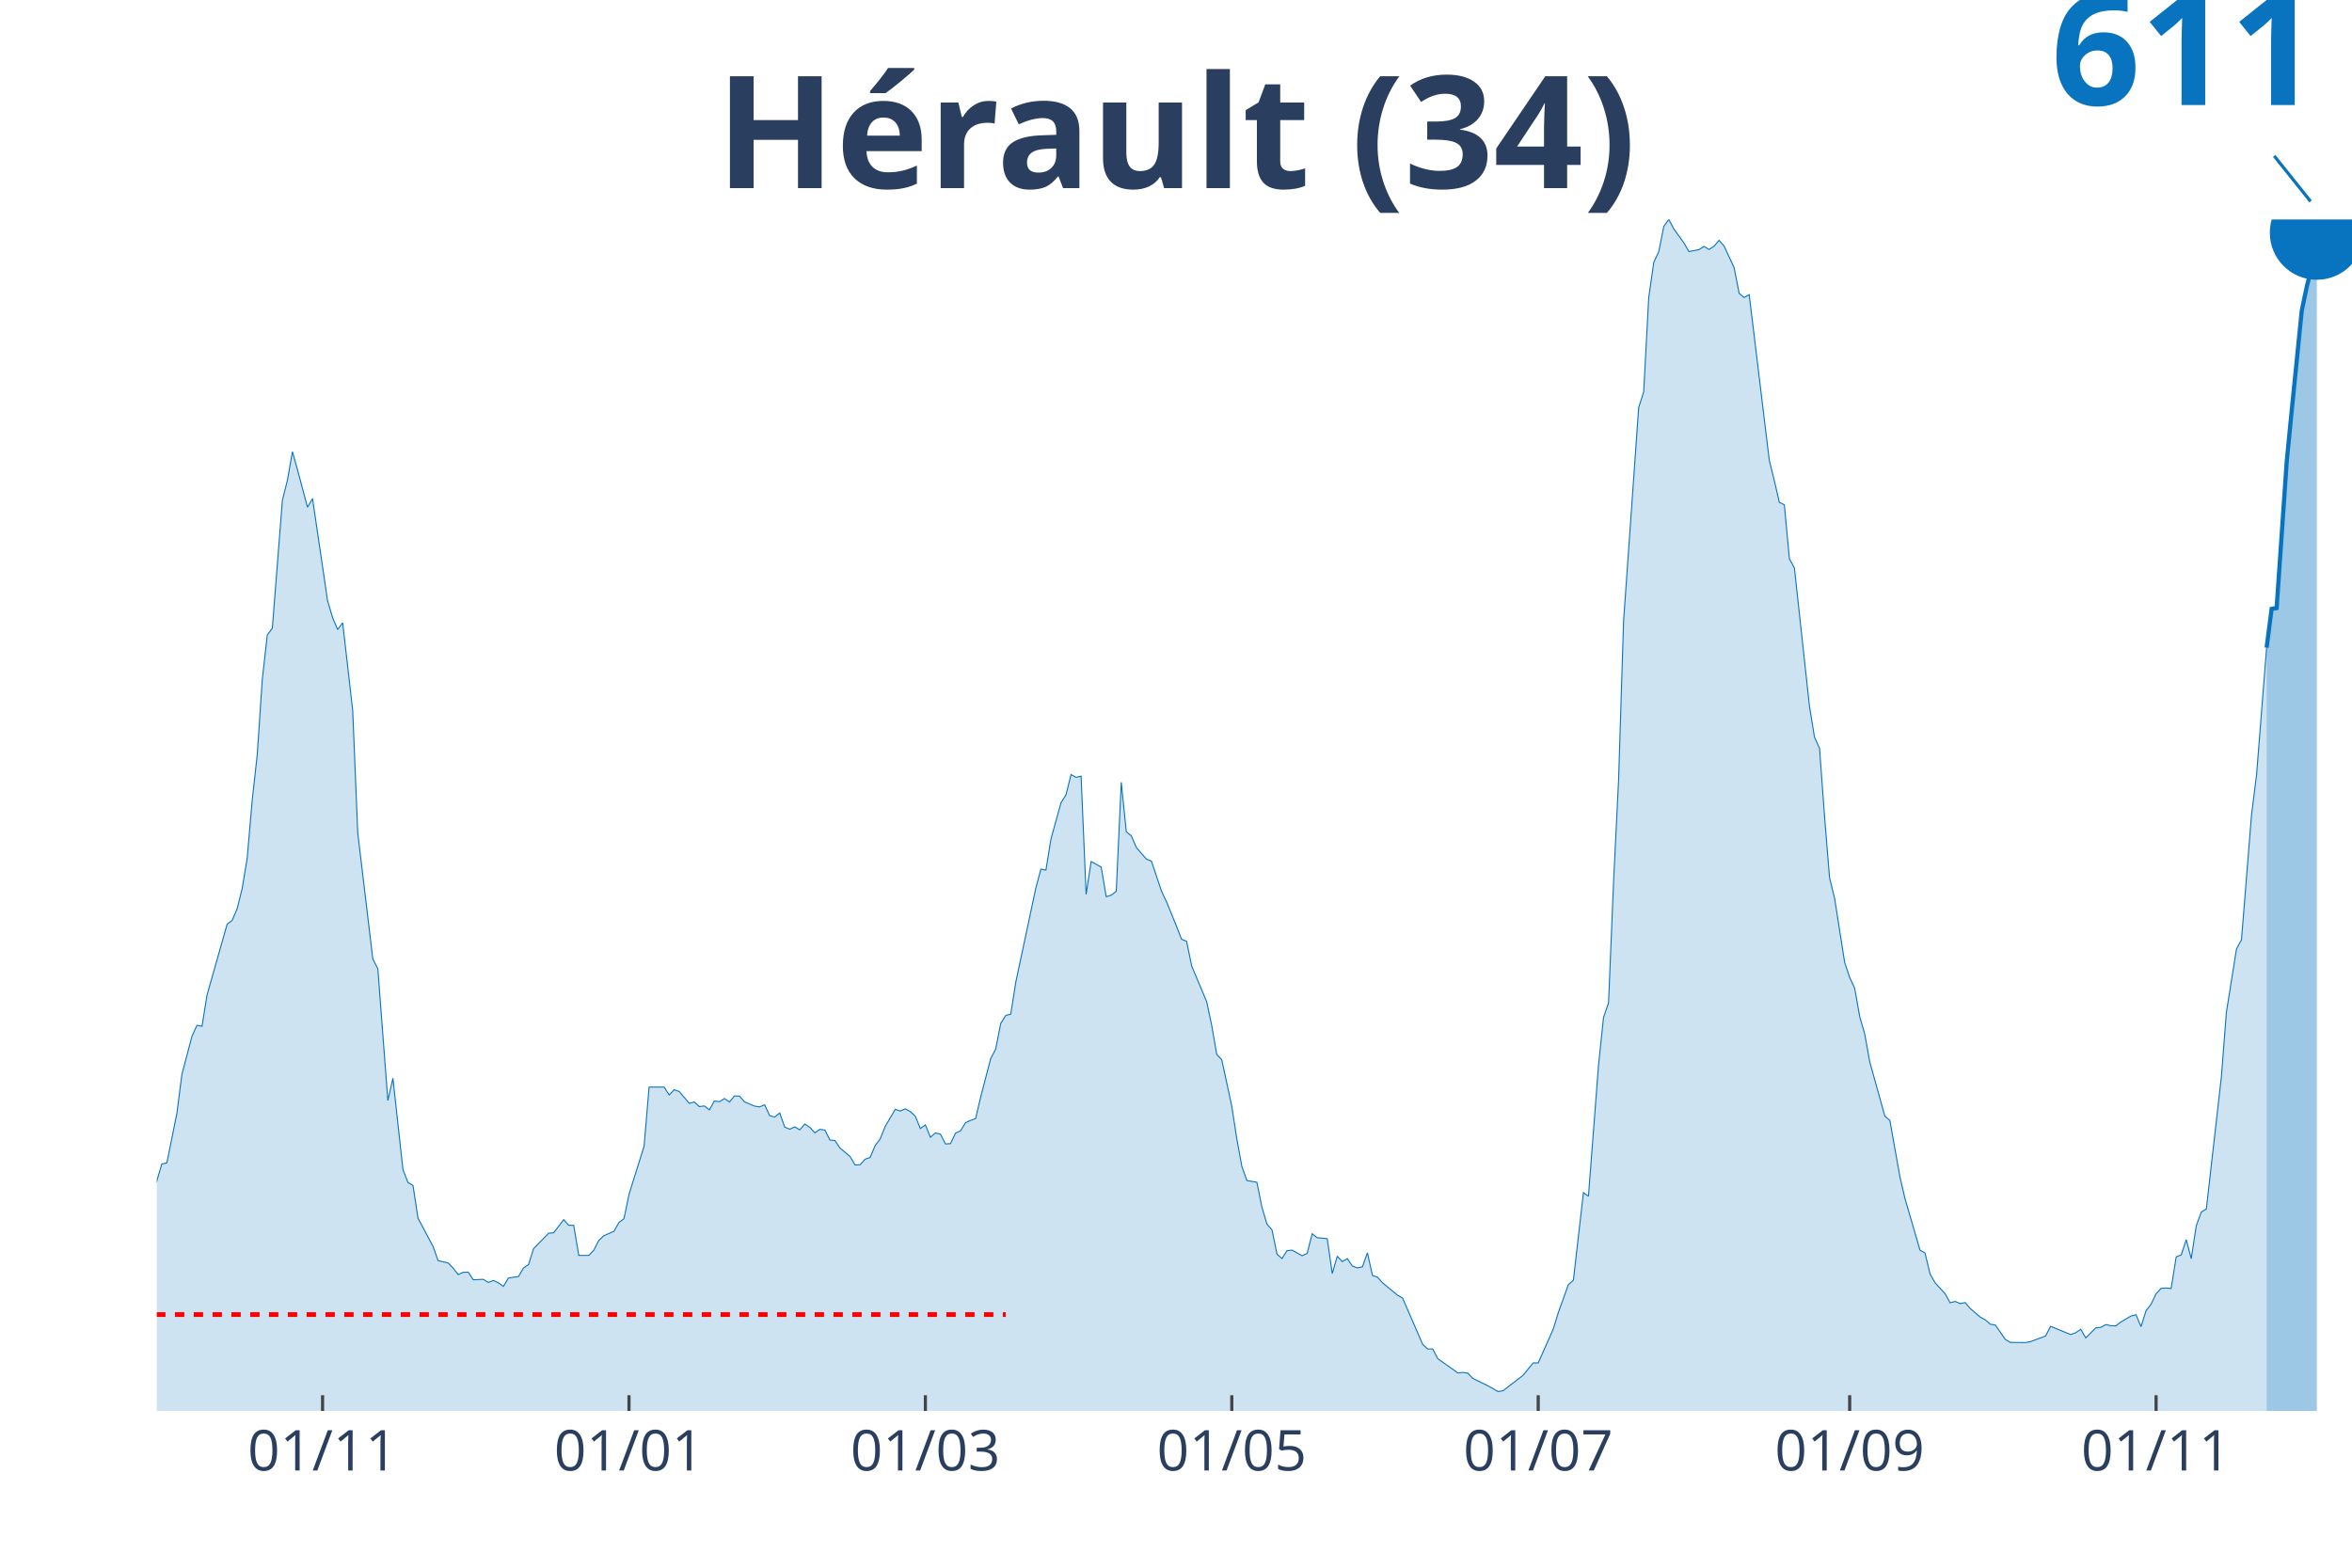
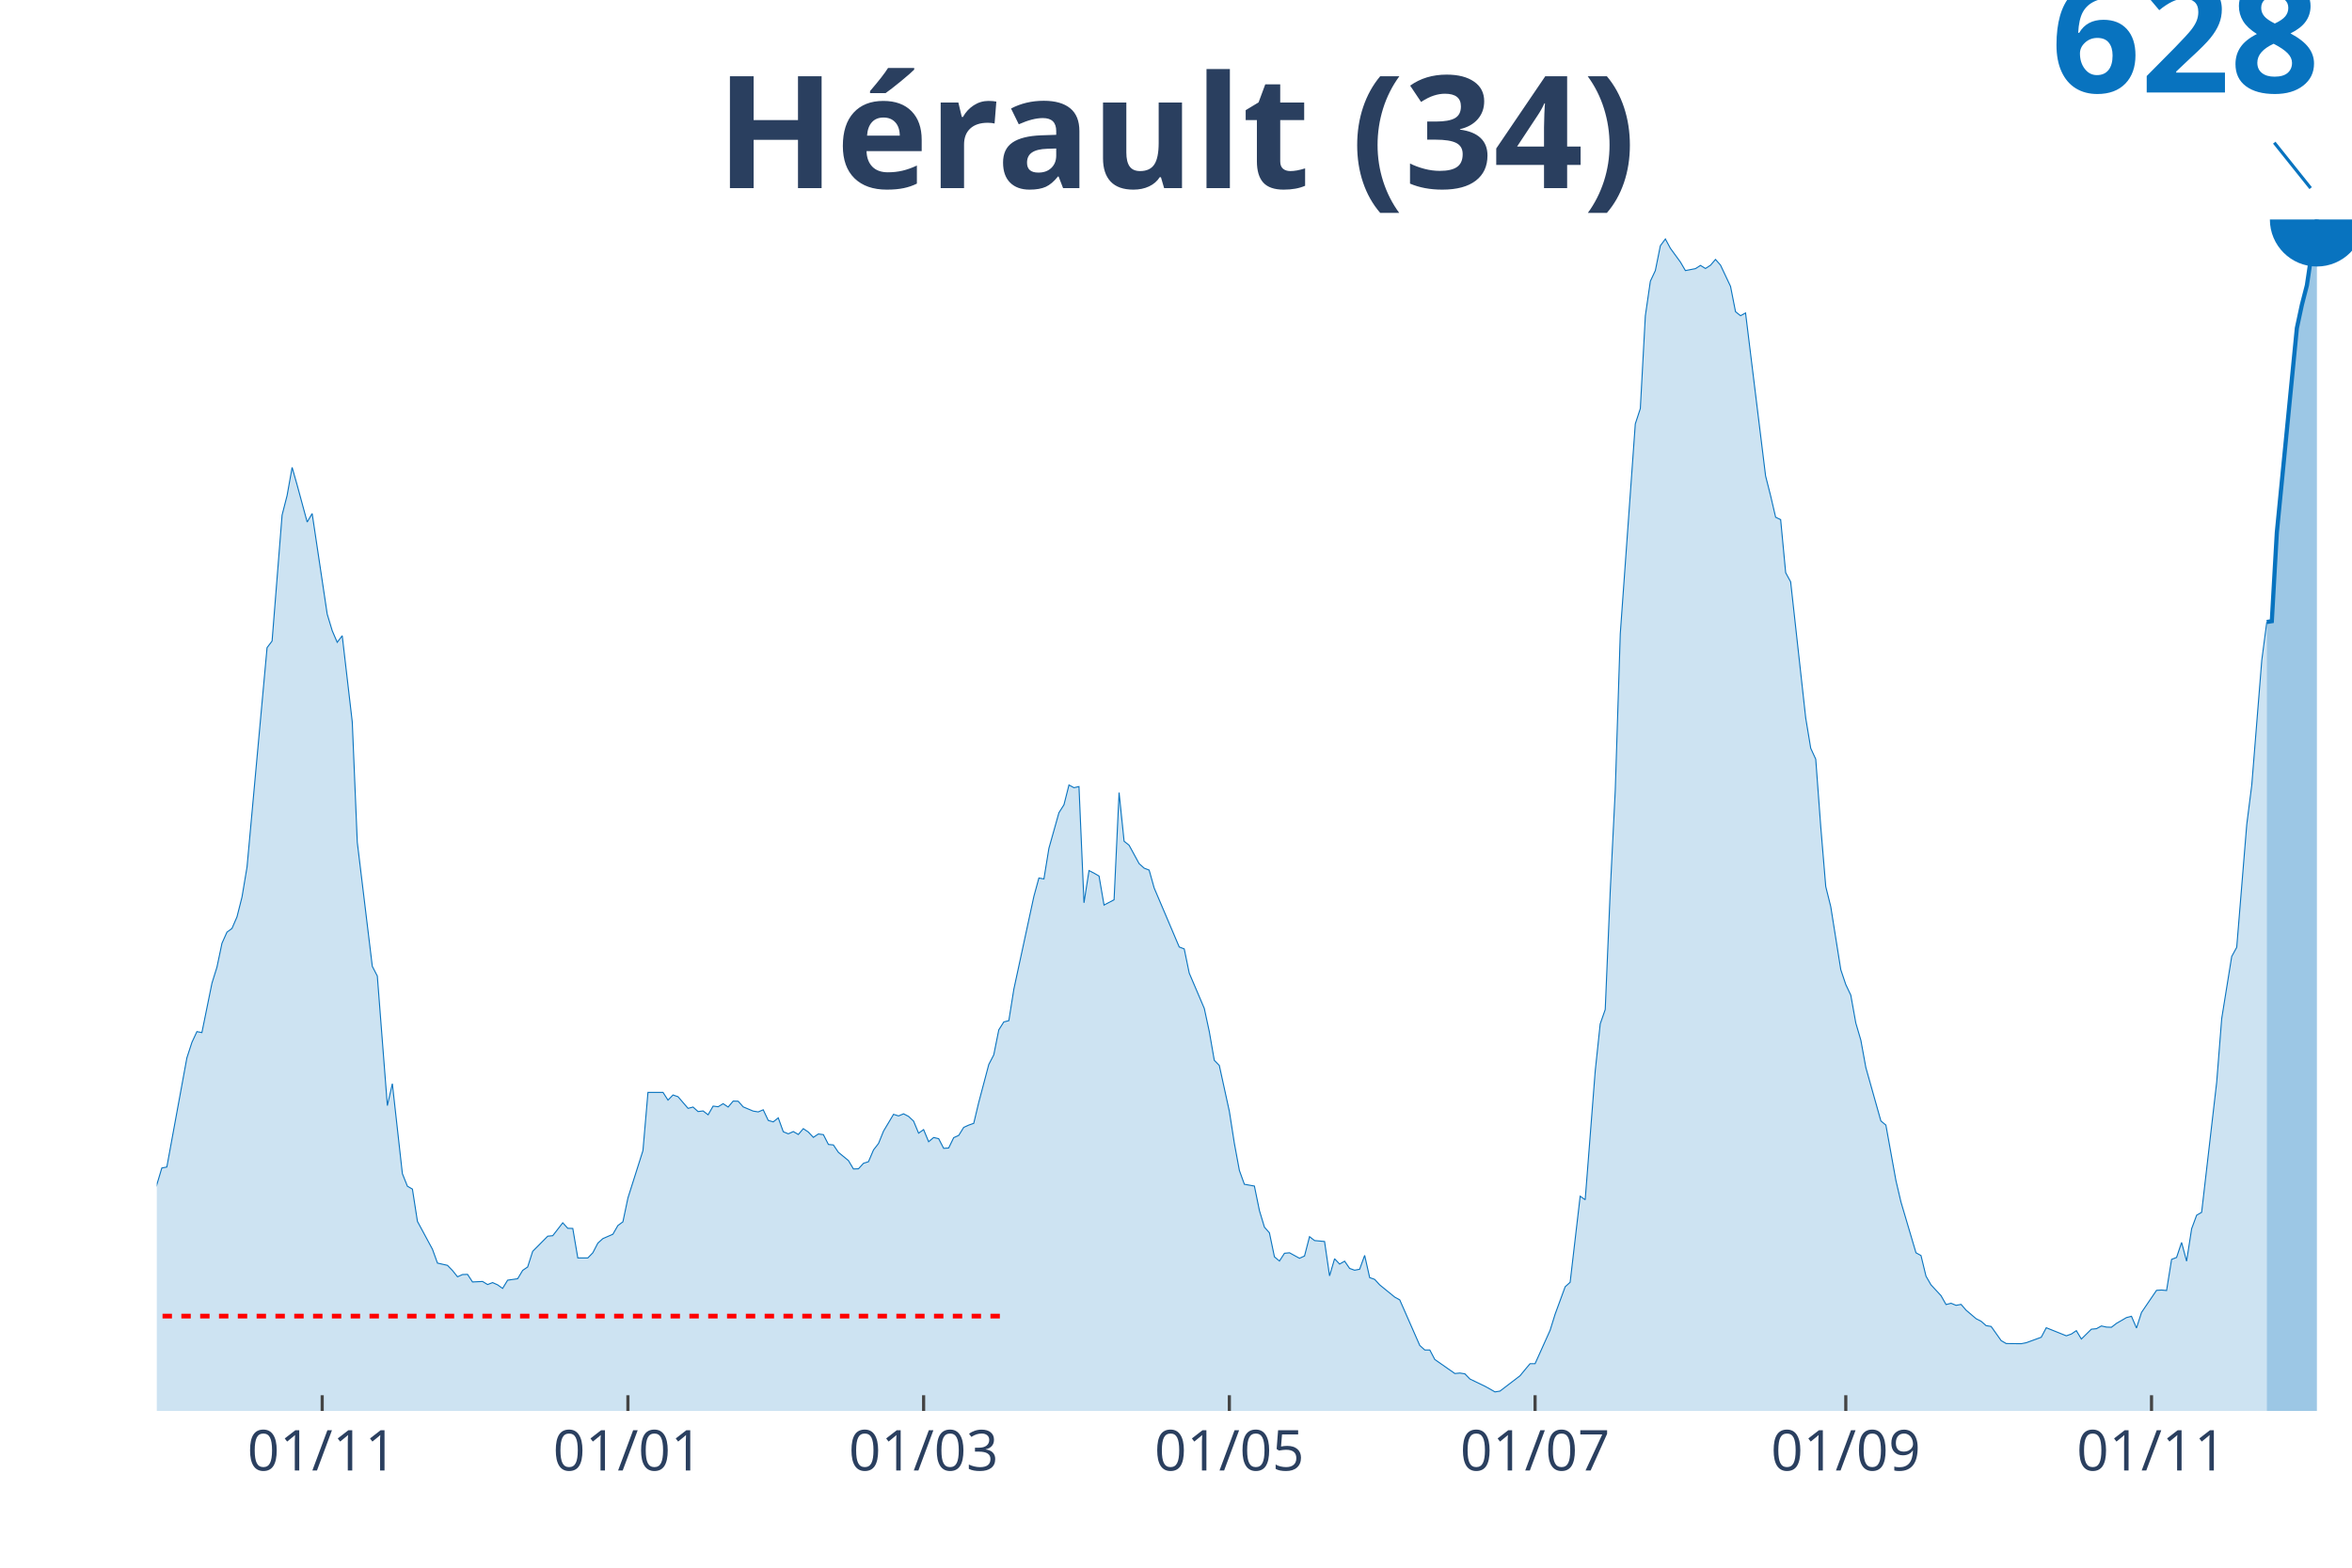
<svg xmlns="http://www.w3.org/2000/svg" class="main-svg" width="1125" height="750" style="" viewBox="0 0 750 500">
  <rect x="0" y="0" width="750" height="500" style="fill: rgb(0, 0, 0); fill-opacity: 0;" />
-   <defs id="defs-63bdde">
+   <defs id="defs-4bdb08">
    <g class="clips">
-       <clipPath id="clip63bddexyplot" class="plotclip">
+       <clipPath id="clip4bdb08xyplot" class="plotclip">
        <rect width="700" height="380" />
      </clipPath>
-       <clipPath class="axesclip" id="clip63bddex">
+       <clipPath class="axesclip" id="clip4bdb08x">
        <rect x="50" y="0" width="700" height="500" />
      </clipPath>
-       <clipPath class="axesclip" id="clip63bddey">
+       <clipPath class="axesclip" id="clip4bdb08y">
        <rect x="0" y="70" width="750" height="380" />
      </clipPath>
-       <clipPath class="axesclip" id="clip63bddexy">
+       <clipPath class="axesclip" id="clip4bdb08xy">
        <rect x="50" y="70" width="700" height="380" />
      </clipPath>
    </g>
    <g class="gradients" />
  </defs>
  <g class="bglayer">
    <rect class="bg" x="50" y="70" width="700" height="380" style="fill: rgb(0, 0, 0); fill-opacity: 0; stroke-width: 0;" />
  </g>
  <g class="layer-below">
    <g class="imagelayer" />
    <g class="shapelayer" />
  </g>
  <g class="cartesianlayer">
    <g class="subplot xy">
      <g class="layer-subplot">
        <g class="shapelayer" />
        <g class="imagelayer" />
      </g>
      <g class="gridlayer">
        <g class="x">
-           <path class="xgrid crisp" transform="translate(102.86,0)" d="M0,70v380" style="stroke: rgb(255, 255, 255); stroke-opacity: 1; stroke-width: 1px;" />
-           <path class="xgrid crisp" transform="translate(200.57,0)" d="M0,70v380" style="stroke: rgb(255, 255, 255); stroke-opacity: 1; stroke-width: 1px;" />
-           <path class="xgrid crisp" transform="translate(295.08,0)" d="M0,70v380" style="stroke: rgb(255, 255, 255); stroke-opacity: 1; stroke-width: 1px;" />
-           <path class="xgrid crisp" transform="translate(392.79,0)" d="M0,70v380" style="stroke: rgb(255, 255, 255); stroke-opacity: 1; stroke-width: 1px;" />
-           <path class="xgrid crisp" transform="translate(490.5,0)" d="M0,70v380" style="stroke: rgb(255, 255, 255); stroke-opacity: 1; stroke-width: 1px;" />
-           <path class="xgrid crisp" transform="translate(589.82,0)" d="M0,70v380" style="stroke: rgb(255, 255, 255); stroke-opacity: 1; stroke-width: 1px;" />
-           <path class="xgrid crisp" transform="translate(687.53,0)" d="M0,70v380" style="stroke: rgb(255, 255, 255); stroke-opacity: 1; stroke-width: 1px;" />
+           <path class="xgrid crisp" transform="translate(102.74,0)" d="M0,70v380" style="stroke: rgb(255, 255, 255); stroke-opacity: 1; stroke-width: 1px;" />
+           <path class="xgrid crisp" transform="translate(200.23,0)" d="M0,70v380" style="stroke: rgb(255, 255, 255); stroke-opacity: 1; stroke-width: 1px;" />
+           <path class="xgrid crisp" transform="translate(294.52,0)" d="M0,70v380" style="stroke: rgb(255, 255, 255); stroke-opacity: 1; stroke-width: 1px;" />
+           <path class="xgrid crisp" transform="translate(392.01,0)" d="M0,70v380" style="stroke: rgb(255, 255, 255); stroke-opacity: 1; stroke-width: 1px;" />
+           <path class="xgrid crisp" transform="translate(489.5,0)" d="M0,70v380" style="stroke: rgb(255, 255, 255); stroke-opacity: 1; stroke-width: 1px;" />
+           <path class="xgrid crisp" transform="translate(588.58,0)" d="M0,70v380" style="stroke: rgb(255, 255, 255); stroke-opacity: 1; stroke-width: 1px;" />
+           <path class="xgrid crisp" transform="translate(686.07,0)" d="M0,70v380" style="stroke: rgb(255, 255, 255); stroke-opacity: 1; stroke-width: 1px;" />
        </g>
        <g class="y" />
      </g>
      <g class="zerolinelayer" />
      <path class="xlines-below" />
      <path class="ylines-below" />
      <g class="overlines-below" />
      <g class="xaxislayer-below" />
      <g class="yaxislayer-below" />
      <g class="overaxes-below" />
-       <g class="plot" transform="translate(50, 70)" clip-path="url('#clip63bddexyplot')">
+       <g class="plot" transform="translate(50, 70)" clip-path="url('#clip4bdb08xyplot')">
        <g class="scatterlayer mlayer">
-           <g class="trace scatter trace74c1bf" style="stroke-miterlimit: 2;">
+           <g class="trace scatter traceed0ffc" style="stroke-miterlimit: 2;">
            <g class="fills">
              <g>
-                 <path class="js-fill" d="M672.77,380L-217.85,380L-217.85,377.23L-209.84,376.97L-208.24,377.6L-198.63,379.27L-197.03,379.43L-174.6,379.01L-173,379.01L-158.58,379.37L-156.98,379.06L-102.52,375.14L-100.92,373.88L-94.51,373.47L-92.91,373.1L-84.9,368.76L-83.3,366.04L-78.49,354.49L-76.89,354.91L-75.29,355.07L-73.68,347.59L-68.88,332.75L-67.28,329.19L-64.07,324.49L-62.47,324.65L-59.27,322.82L-57.67,323.65L-56.06,320.83L-54.46,321.46L-51.26,319.99L-49.66,321.46L-44.85,321.3L-43.25,322.09L-41.65,322.24L-40.05,320.83L-36.84,318.74L-35.24,318.58L-33.64,320.46L-32.04,319.79L-30.43,320.15L-28.83,319.26L-27.23,318.48L-25.63,319.16L-24.03,318.53L-22.43,315.34L-19.22,314.19L-17.62,314.61L-12.81,319.11L-11.21,321.56L-9.61,319.79L-8.01,319.94L-6.41,322.03L-4.81,320.83L-1.6,313.62L0,306.67L1.6,301.23L3.2,300.92L6.41,285.08L8.01,272.64L11.21,260.51L12.81,257.01L14.42,257.32L16.02,247.34L22.43,224.76L24.03,223.56L25.63,219.79L27.23,213.36L28.83,203.64L30.43,185.19L32.04,170.61L33.64,146.67L35.24,132.5L36.84,130.36L40.05,89.54L41.65,83.16L43.25,74.07L44.85,79.76L48.05,91.79L49.66,89.02L54.46,121.63L56.06,127.02L57.67,130.78L59.27,128.64L62.47,156.6L64.07,195.59L68.88,235.84L70.48,238.98L73.68,281L75.29,273.89L78.49,303.06L80.09,307.14L81.69,308.08L83.3,318.53L88.1,327.57L89.7,332.07L92.91,332.8L94.51,334.47L96.11,336.51L97.71,335.78L99.31,335.73L100.92,338.18L104.12,338.03L105.72,339.02L107.32,338.39L108.92,339.13L110.53,340.28L112.13,337.61L115.33,337.14L116.93,334.42L118.54,333.32L120.14,328.25L124.94,323.34L126.54,323.18L129.75,319L131.35,320.78L132.95,320.83L134.55,330.4L137.76,330.4L139.36,328.72L140.96,325.59L142.56,324.12L145.77,322.71L147.37,319.89L148.97,318.69L150.57,310.95L155.38,295.58L156.98,276.72L161.78,276.72L163.39,279.22L164.99,277.55L166.59,278.13L169.79,281.89L171.4,281.47L173,282.94L174.6,282.73L176.2,283.98L177.8,281.16L179.41,281.37L181.01,280.37L182.61,281.47L184.21,279.54L185.81,279.59L187.41,281.42L190.62,282.78L192.22,283.04L193.82,282.36L195.42,285.81L197.03,286.28L198.63,284.97L200.23,289.47L201.83,290.15L203.43,289.42L205.03,290.36L206.64,288.48L208.24,289.57L209.84,291.3L211.44,290.2L213.04,290.41L214.65,293.6L216.25,293.76L217.85,296.16L221.05,298.83L222.65,301.54L224.26,301.49L225.86,299.71L227.46,299.19L229.06,295.38L230.66,293.28L232.27,289.26L235.47,283.82L237.07,284.35L238.67,283.67L240.27,284.5L241.88,286.02L243.48,289.94L245.08,288.79L246.68,292.71L248.28,291.35L249.89,291.72L251.49,294.85L253.09,294.75L254.69,291.4L256.29,290.67L257.89,288.06L259.5,287.33L261.1,286.75L262.7,279.96L265.9,267.67L267.51,264.54L269.11,256.43L270.71,253.87L272.31,253.46L273.91,243.26L280.32,213.16L281.92,207.2L283.52,207.51L285.13,197.58L288.33,186.03L289.93,183.47L291.53,177.04L293.14,177.93L294.74,177.56L296.34,215.25L297.94,204.79L299.54,205.63L301.14,206.57L302.75,215.98L304.35,215.51L305.95,214.25L307.55,179.49L309.15,195.28L310.76,196.59L312.36,200.3L315.56,204.01L317.16,204.64L320.37,214.2L321.97,217.6L325.17,225.44L326.77,229.57L328.38,230.2L329.98,238.04L334.78,249.48L336.38,257.01L337.99,266.31L339.59,267.99L342.79,282.83L344.39,293.23L346,302.01L347.6,306.51L350.8,307.08L352.4,315.03L354,320.41L355.61,322.24L357.21,330.03L358.81,331.39L360.41,328.88L362.01,328.72L365.22,330.5L366.82,329.77L368.42,323.5L370.02,324.75L373.23,325.06L374.83,336.2L376.43,330.66L378.03,332.38L379.63,331.44L381.24,333.79L382.84,334.37L384.44,334.06L386.04,329.56L387.64,336.77L389.24,337.35L390.85,339.13L395.65,343.1L397.25,343.99L403.66,358.78L405.26,360.24L406.86,360.24L408.47,363.33L414.87,367.87L416.48,367.72L418.08,367.98L419.68,369.65L424.49,372L426.09,372.89L427.69,373.83L429.29,373.57L435.7,368.61L437.3,366.62L438.9,364.69L440.5,364.69L445.31,353.87L446.91,348.64L450.11,339.75L451.72,338.29L454.92,310.38L456.52,311.53L459.73,269.76L461.33,254.5L462.93,249.85L464.53,211.33L466.13,178.76L467.73,128.01L472.54,59.95L474.14,54.99L475.74,24.93L477.35,13.69L478.95,10.24L480.55,2.2L482.15,0L483.75,3.03L486.96,7.47L488.56,10.24L491.76,9.62L493.36,8.57L494.97,9.57L496.57,8.52L498.17,6.64L499.77,8.47L502.97,15.37L504.58,23.57L506.18,24.88L507.78,23.99L514.19,76.84L515.79,83.27L517.39,90.22L518.99,91L520.59,108.2L522.2,111.18L527,155.29L528.6,165.12L530.21,168.67L531.81,190.47L533.41,209.97L535.01,216.5L538.22,236.94L539.82,241.75L541.42,245.2L543.02,254.24L544.62,259.78L546.22,268.67L551.03,285.97L552.63,287.33L555.84,305.31L557.44,312.21L562.24,328.72L563.84,329.61L565.45,336.3L567.05,339.13L570.25,342.63L571.85,345.5L573.46,345.08L575.06,345.76L576.66,345.45L578.26,347.33L581.46,350.1L583.07,350.94L584.67,352.35L586.27,352.61L589.47,357.21L591.08,358.15L595.88,358.2L597.48,357.89L602.29,356.11L603.89,353.03L610.3,355.64L611.9,355.07L613.5,353.97L615.1,356.69L618.31,353.5L619.91,353.34L621.51,352.45L623.11,352.82L624.71,352.87L626.32,351.62L629.52,349.74L631.12,349.32L632.72,353.13L634.32,348.06L635.93,345.97L637.53,342.63L639.13,340.9L640.73,340.8L642.33,340.95L643.94,330.87L645.54,330.24L647.14,325.38L648.74,331.44L650.34,320.94L651.95,316.54L653.55,315.6L658.35,273.42L659.95,252.83L663.16,232.7L664.76,229.72L667.96,189.9L669.57,177.09L672.77,136.58" style="fill: rgb(8, 115, 191); fill-opacity: 0.2; stroke-width: 0;" />
+                 <path class="js-fill" d="M672.83,380L-217.35,380L-217.35,377.28L-209.36,377.02L-207.76,377.63L-198.17,379.28L-196.58,379.43L-172.6,379.02L-171,379.28L-118.26,377.74L-116.67,377.07L-105.48,376.2L-103.88,375.53L-89.5,371.62L-87.9,370.59L-84.7,368.95L-83.11,366.27L-78.31,354.91L-76.71,355.32L-75.11,355.48L-73.52,348.12L-68.72,333.52L-67.12,330.03L-63.93,325.4L-62.33,325.55L-59.13,323.75L-57.53,324.58L-55.94,321.8L-54.34,322.42L-51.14,320.98L-49.54,322.42L-44.75,322.26L-43.15,323.03L-41.55,323.19L-39.95,321.8L-36.76,319.74L-35.16,319.59L-33.56,321.44L-31.96,320.77L-30.37,321.13L-28.77,320.26L-27.17,319.49L-25.57,320.15L-23.97,319.54L-22.37,316.4L-19.18,315.27L-17.58,315.68L-12.79,320.1L-11.19,322.52L-9.59,320.77L-7.99,320.93L-6.39,322.98L-4.79,321.8L-1.6,314.7L0,307.87L1.6,302.52L3.2,302.21L9.59,267.4L11.19,262.47L12.79,259.02L14.38,259.33L17.58,243.6L19.18,238.46L20.78,230.85L22.37,227.3L23.97,226.12L25.57,222.42L27.17,216.09L28.77,206.53L35.16,136.56L36.76,134.45L39.95,94.29L41.55,88.02L43.15,79.07L44.75,84.68L47.95,96.5L49.54,93.78L54.34,125.86L55.94,131.16L57.53,134.86L59.13,132.75L62.33,160.26L63.93,198.61L68.72,238.2L70.32,241.29L73.52,282.62L75.11,275.63L78.31,304.32L79.91,308.33L81.51,309.25L83.11,319.54L87.9,328.43L89.5,332.85L92.69,333.57L94.29,335.22L95.89,337.22L97.49,336.5L99.09,336.45L100.68,338.87L103.88,338.71L105.48,339.69L107.08,339.07L108.68,339.79L110.27,340.93L111.87,338.3L115.07,337.84L116.67,335.17L118.26,334.09L119.86,329.1L124.66,324.27L126.26,324.11L129.45,320L131.05,321.75L132.65,321.8L134.25,331.21L137.44,331.21L139.04,329.56L140.64,326.48L142.24,325.04L145.43,323.65L147.03,320.87L148.63,319.69L150.23,312.08L155.02,296.97L156.62,278.41L161.42,278.41L163.01,280.87L164.61,279.23L166.21,279.79L169.41,283.5L171,283.08L172.6,284.52L174.2,284.32L175.8,285.55L177.4,282.78L179,282.98L180.59,282.01L182.19,283.08L183.79,281.18L185.39,281.23L186.99,283.03L190.18,284.37L191.78,284.63L193.38,283.96L194.98,287.35L196.58,287.81L198.17,286.53L199.77,290.95L201.37,291.62L202.97,290.9L204.57,291.83L206.16,289.97L207.76,291.05L209.36,292.75L210.96,291.67L212.56,291.88L214.16,295.01L215.75,295.17L217.35,297.53L220.55,300.15L222.15,302.83L223.74,302.78L225.34,301.03L226.94,300.51L228.54,296.76L230.14,294.7L231.74,290.75L234.93,285.4L236.53,285.91L238.13,285.24L239.73,286.07L241.32,287.56L242.92,291.41L244.52,290.28L246.12,294.14L247.72,292.8L249.32,293.16L250.91,296.25L252.51,296.14L254.11,292.85L255.71,292.13L257.31,289.56L258.9,288.84L260.5,288.28L262.1,281.59L265.3,269.51L266.89,266.43L268.49,258.46L270.09,255.94L271.69,255.53L273.29,245.5L279.68,215.89L281.28,210.03L282.88,210.33L284.47,200.57L287.67,189.2L289.27,186.68L290.87,180.36L292.47,181.23L294.06,180.87L295.66,217.94L297.26,207.66L298.86,208.48L300.46,209.41L302.05,218.66L305.25,216.97L306.85,182.78L308.45,198.3L310.05,199.59L313.24,205.45L314.84,206.89L316.44,207.51L318.04,213.21L326.03,232.03L327.63,232.65L329.22,240.36L330.82,244.11L334.02,251.62L335.62,259.02L337.21,268.17L338.81,269.82L342.01,284.42L343.61,294.65L345.21,303.29L346.8,307.71L350,308.28L351.6,316.09L353.2,321.39L354.79,323.19L356.39,330.85L357.99,332.19L359.59,329.72L361.19,329.56L364.38,331.31L365.98,330.59L367.58,324.42L369.18,325.66L372.37,325.96L373.97,336.92L375.57,331.47L377.17,333.16L378.77,332.24L380.37,334.55L381.96,335.12L383.56,334.81L385.16,330.39L386.76,337.48L388.36,338.05L389.95,339.79L394.75,343.7L396.35,344.58L402.74,359.13L404.34,360.57L405.94,360.57L407.53,363.6L413.93,368.07L415.53,367.92L417.12,368.17L418.72,369.82L423.52,372.13L425.11,373.01L426.71,373.93L428.31,373.68L434.7,368.79L436.3,366.84L437.9,364.94L439.5,364.94L444.29,354.29L445.89,349.15L449.09,340.41L450.68,338.97L453.88,311.52L455.48,312.65L458.68,271.57L460.27,256.56L461.87,251.98L463.47,214.09L465.07,182.06L466.67,132.13L471.46,65.19L473.06,60.31L474.66,30.75L476.26,19.69L477.85,16.3L479.45,8.38L481.05,6.22L482.65,9.2L485.84,13.57L487.44,16.3L490.64,15.68L492.24,14.65L493.84,15.63L495.43,14.6L497.03,12.75L498.63,14.55L501.83,21.34L503.42,29.41L505.02,30.69L506.62,29.82L513.01,81.8L514.61,88.12L516.21,94.96L517.81,95.73L519.41,112.65L521,115.58L525.8,158.97L527.4,168.64L529,172.13L530.59,193.57L532.19,212.75L533.79,219.18L536.99,239.28L538.58,244.01L540.18,247.4L541.78,256.3L543.38,261.75L544.98,270.49L549.77,287.51L551.37,288.84L554.57,306.53L556.16,313.32L560.96,329.56L562.56,330.44L564.16,337.02L565.75,339.79L568.95,343.24L570.55,346.07L572.15,345.66L573.74,346.32L575.34,346.02L576.94,347.87L580.14,350.59L581.74,351.41L583.33,352.8L584.93,353.06L588.13,357.58L589.73,358.51L594.52,358.56L596.12,358.25L600.91,356.5L602.51,353.47L608.9,356.04L610.5,355.48L612.1,354.4L613.7,357.07L616.89,353.93L618.49,353.78L620.09,352.9L621.69,353.26L623.29,353.32L624.89,352.08L628.08,350.23L629.68,349.82L631.28,353.57L632.88,348.59L637.67,341.54L639.27,341.44L640.87,341.59L642.47,331.67L644.06,331.05L645.66,326.27L647.26,332.24L648.86,321.9L650.46,317.58L652.05,316.66L656.85,275.17L658.45,254.86L661.64,235.06L663.24,232.13L666.44,192.96L668.04,180.36L671.23,140.57L672.83,128.38" style="fill: rgb(8, 115, 191); fill-opacity: 0.2; stroke-width: 0;" />
              </g>
            </g>
            <g class="errorbars" />
            <g class="lines">
-               <path class="js-line" d="M-217.85,377.23L-209.84,376.97L-208.24,377.6L-198.63,379.27L-197.03,379.43L-174.6,379.01L-173,379.01L-158.58,379.37L-156.98,379.06L-102.52,375.14L-100.92,373.88L-94.51,373.47L-92.91,373.1L-84.9,368.76L-83.3,366.04L-78.49,354.49L-76.89,354.91L-75.29,355.07L-73.68,347.59L-68.88,332.75L-67.28,329.19L-64.07,324.49L-62.47,324.65L-59.27,322.82L-57.67,323.65L-56.06,320.83L-54.46,321.46L-51.26,319.99L-49.66,321.46L-44.85,321.3L-43.25,322.09L-41.65,322.24L-40.05,320.83L-36.84,318.74L-35.24,318.58L-33.64,320.46L-32.04,319.79L-30.43,320.15L-28.83,319.26L-27.23,318.48L-25.63,319.16L-24.03,318.53L-22.43,315.34L-19.22,314.19L-17.62,314.61L-12.81,319.11L-11.21,321.56L-9.61,319.79L-8.01,319.94L-6.41,322.03L-4.81,320.83L-1.6,313.62L0,306.67L1.6,301.23L3.2,300.92L6.41,285.08L8.01,272.64L11.21,260.51L12.81,257.01L14.42,257.32L16.02,247.34L22.43,224.76L24.03,223.56L25.63,219.79L27.23,213.36L28.83,203.64L30.43,185.19L32.04,170.61L33.64,146.67L35.24,132.5L36.84,130.36L40.05,89.54L41.65,83.16L43.25,74.07L44.85,79.76L48.05,91.79L49.66,89.02L54.46,121.63L56.06,127.02L57.67,130.78L59.27,128.64L62.47,156.6L64.07,195.59L68.88,235.84L70.48,238.98L73.68,281L75.29,273.89L78.49,303.06L80.09,307.14L81.69,308.08L83.3,318.53L88.1,327.57L89.7,332.07L92.91,332.8L94.51,334.47L96.11,336.51L97.71,335.78L99.31,335.73L100.92,338.18L104.12,338.03L105.72,339.02L107.32,338.39L108.92,339.13L110.53,340.28L112.13,337.61L115.33,337.14L116.93,334.42L118.54,333.32L120.14,328.25L124.94,323.34L126.54,323.18L129.75,319L131.35,320.78L132.95,320.83L134.55,330.4L137.76,330.4L139.36,328.72L140.96,325.59L142.56,324.12L145.77,322.71L147.37,319.89L148.97,318.69L150.57,310.95L155.38,295.58L156.98,276.72L161.78,276.72L163.39,279.22L164.99,277.55L166.59,278.13L169.79,281.89L171.4,281.47L173,282.94L174.6,282.73L176.2,283.98L177.8,281.16L179.41,281.37L181.01,280.37L182.61,281.47L184.21,279.54L185.81,279.59L187.41,281.42L190.62,282.78L192.22,283.04L193.82,282.36L195.42,285.81L197.03,286.28L198.63,284.97L200.23,289.47L201.83,290.15L203.43,289.42L205.03,290.36L206.64,288.48L208.24,289.57L209.84,291.3L211.44,290.2L213.04,290.41L214.65,293.6L216.25,293.76L217.85,296.16L221.05,298.83L222.65,301.54L224.26,301.49L225.86,299.71L227.46,299.19L229.06,295.38L230.66,293.28L232.27,289.26L235.47,283.82L237.07,284.35L238.67,283.67L240.27,284.5L241.88,286.02L243.48,289.94L245.08,288.79L246.68,292.71L248.28,291.35L249.89,291.72L251.49,294.85L253.09,294.75L254.69,291.4L256.29,290.67L257.89,288.06L259.5,287.33L261.1,286.75L262.7,279.96L265.9,267.67L267.51,264.54L269.11,256.43L270.71,253.87L272.31,253.46L273.91,243.26L280.32,213.16L281.92,207.2L283.52,207.51L285.13,197.58L288.33,186.03L289.93,183.47L291.53,177.04L293.14,177.93L294.74,177.56L296.34,215.25L297.94,204.79L299.54,205.63L301.14,206.57L302.75,215.98L304.35,215.51L305.95,214.25L307.55,179.49L309.15,195.28L310.76,196.59L312.36,200.3L315.56,204.01L317.16,204.64L320.37,214.2L321.97,217.6L325.17,225.44L326.77,229.57L328.38,230.2L329.98,238.04L334.78,249.48L336.38,257.01L337.99,266.31L339.59,267.99L342.79,282.83L344.39,293.23L346,302.01L347.6,306.51L350.8,307.08L352.4,315.03L354,320.41L355.61,322.24L357.21,330.03L358.81,331.39L360.41,328.88L362.01,328.72L365.22,330.5L366.82,329.77L368.42,323.5L370.02,324.75L373.23,325.06L374.83,336.2L376.43,330.66L378.03,332.38L379.63,331.44L381.24,333.79L382.84,334.37L384.44,334.06L386.04,329.56L387.64,336.77L389.24,337.35L390.85,339.13L395.65,343.1L397.25,343.99L403.66,358.78L405.26,360.24L406.86,360.24L408.47,363.33L414.87,367.87L416.48,367.72L418.08,367.98L419.68,369.65L424.49,372L426.09,372.89L427.69,373.83L429.29,373.57L435.7,368.61L437.3,366.62L438.9,364.69L440.5,364.69L445.31,353.87L446.91,348.64L450.11,339.75L451.72,338.29L454.92,310.38L456.52,311.53L459.73,269.76L461.33,254.5L462.93,249.85L464.53,211.33L466.13,178.76L467.73,128.01L472.54,59.95L474.14,54.99L475.74,24.93L477.35,13.69L478.95,10.24L480.55,2.2L482.15,0L483.75,3.03L486.96,7.47L488.56,10.24L491.76,9.62L493.36,8.57L494.97,9.57L496.57,8.52L498.17,6.64L499.77,8.47L502.97,15.37L504.58,23.57L506.18,24.88L507.78,23.99L514.19,76.84L515.79,83.27L517.39,90.22L518.99,91L520.59,108.2L522.2,111.18L527,155.29L528.6,165.12L530.21,168.67L531.81,190.47L533.41,209.97L535.01,216.5L538.22,236.94L539.82,241.75L541.42,245.2L543.02,254.24L544.62,259.78L546.22,268.67L551.03,285.97L552.63,287.33L555.84,305.31L557.44,312.21L562.24,328.72L563.84,329.61L565.45,336.3L567.05,339.13L570.25,342.63L571.85,345.5L573.46,345.08L575.06,345.76L576.66,345.45L578.26,347.33L581.46,350.1L583.07,350.94L584.67,352.35L586.27,352.61L589.47,357.21L591.08,358.15L595.88,358.2L597.48,357.89L602.29,356.11L603.89,353.03L610.3,355.64L611.9,355.07L613.5,353.97L615.1,356.69L618.31,353.5L619.91,353.34L621.51,352.45L623.11,352.82L624.71,352.87L626.32,351.62L629.52,349.74L631.12,349.32L632.72,353.13L634.32,348.06L635.93,345.97L637.53,342.63L639.13,340.9L640.73,340.8L642.33,340.95L643.94,330.87L645.54,330.24L647.14,325.38L648.74,331.44L650.34,320.94L651.95,316.54L653.55,315.6L658.35,273.42L659.95,252.83L663.16,232.7L664.76,229.72L667.96,189.9L669.57,177.09L672.77,136.58" style="vector-effect: non-scaling-stroke; fill: none; stroke: rgb(8, 115, 191); stroke-opacity: 1; stroke-width: 0.5px; opacity: 1;" />
+               <path class="js-line" d="M-217.35,377.28L-209.36,377.02L-207.76,377.63L-198.17,379.28L-196.58,379.43L-172.6,379.02L-171,379.28L-118.26,377.74L-116.67,377.07L-105.48,376.2L-103.88,375.53L-89.5,371.62L-87.9,370.59L-84.7,368.95L-83.11,366.27L-78.31,354.91L-76.71,355.32L-75.11,355.48L-73.52,348.12L-68.72,333.52L-67.12,330.03L-63.93,325.4L-62.33,325.55L-59.13,323.75L-57.53,324.58L-55.94,321.8L-54.34,322.42L-51.14,320.98L-49.54,322.42L-44.75,322.26L-43.15,323.03L-41.55,323.19L-39.95,321.8L-36.76,319.74L-35.16,319.59L-33.56,321.44L-31.96,320.77L-30.37,321.13L-28.77,320.26L-27.17,319.49L-25.57,320.15L-23.97,319.54L-22.37,316.4L-19.18,315.27L-17.58,315.68L-12.79,320.1L-11.19,322.52L-9.59,320.77L-7.99,320.93L-6.39,322.98L-4.79,321.8L-1.6,314.7L0,307.87L1.6,302.52L3.2,302.21L9.59,267.4L11.19,262.47L12.79,259.02L14.38,259.33L17.58,243.6L19.18,238.46L20.78,230.85L22.37,227.3L23.97,226.12L25.57,222.42L27.17,216.09L28.77,206.53L35.16,136.56L36.76,134.45L39.95,94.29L41.55,88.02L43.15,79.07L44.75,84.68L47.95,96.5L49.54,93.78L54.34,125.86L55.94,131.16L57.53,134.86L59.13,132.75L62.33,160.26L63.93,198.61L68.72,238.2L70.32,241.29L73.52,282.62L75.11,275.63L78.31,304.32L79.91,308.33L81.51,309.25L83.11,319.54L87.9,328.43L89.5,332.85L92.69,333.57L94.29,335.22L95.89,337.22L97.49,336.5L99.09,336.45L100.68,338.87L103.88,338.71L105.48,339.69L107.08,339.07L108.68,339.79L110.27,340.93L111.87,338.3L115.07,337.84L116.67,335.17L118.26,334.09L119.86,329.1L124.66,324.27L126.26,324.11L129.45,320L131.05,321.75L132.65,321.8L134.25,331.21L137.44,331.21L139.04,329.56L140.64,326.48L142.24,325.04L145.43,323.65L147.03,320.87L148.63,319.69L150.23,312.08L155.02,296.97L156.62,278.41L161.42,278.41L163.01,280.87L164.61,279.23L166.21,279.79L169.41,283.5L171,283.08L172.6,284.52L174.2,284.32L175.8,285.55L177.4,282.78L179,282.98L180.59,282.01L182.19,283.08L183.79,281.18L185.39,281.23L186.99,283.03L190.18,284.37L191.78,284.63L193.38,283.96L194.98,287.35L196.58,287.81L198.17,286.53L199.77,290.95L201.37,291.62L202.97,290.9L204.57,291.83L206.16,289.97L207.76,291.05L209.36,292.75L210.96,291.67L212.56,291.88L214.16,295.01L215.75,295.17L217.35,297.53L220.55,300.15L222.15,302.83L223.74,302.78L225.34,301.03L226.94,300.51L228.54,296.76L230.14,294.7L231.74,290.75L234.93,285.4L236.53,285.91L238.13,285.24L239.73,286.07L241.32,287.56L242.92,291.41L244.52,290.28L246.12,294.14L247.72,292.8L249.32,293.16L250.91,296.25L252.51,296.14L254.11,292.85L255.71,292.13L257.31,289.56L258.9,288.84L260.5,288.28L262.1,281.59L265.3,269.51L266.89,266.43L268.49,258.46L270.09,255.94L271.69,255.53L273.29,245.5L279.68,215.89L281.28,210.03L282.88,210.33L284.47,200.57L287.67,189.2L289.27,186.68L290.87,180.36L292.47,181.23L294.06,180.87L295.66,217.94L297.26,207.66L298.86,208.48L300.46,209.41L302.05,218.66L305.25,216.97L306.85,182.78L308.45,198.3L310.05,199.59L313.24,205.45L314.84,206.89L316.44,207.51L318.04,213.21L326.03,232.03L327.63,232.65L329.22,240.36L330.82,244.11L334.02,251.62L335.62,259.02L337.21,268.17L338.81,269.82L342.01,284.42L343.61,294.65L345.21,303.29L346.8,307.71L350,308.28L351.6,316.09L353.2,321.39L354.79,323.19L356.39,330.85L357.99,332.19L359.59,329.72L361.19,329.56L364.38,331.31L365.98,330.59L367.58,324.42L369.18,325.66L372.37,325.96L373.97,336.92L375.57,331.47L377.17,333.16L378.77,332.24L380.37,334.55L381.96,335.12L383.56,334.81L385.16,330.39L386.76,337.48L388.36,338.05L389.95,339.79L394.75,343.7L396.35,344.58L402.74,359.13L404.34,360.57L405.94,360.57L407.53,363.6L413.93,368.07L415.53,367.92L417.12,368.17L418.72,369.82L423.52,372.13L425.11,373.01L426.71,373.93L428.31,373.68L434.7,368.79L436.3,366.84L437.9,364.94L439.5,364.94L444.29,354.29L445.89,349.15L449.09,340.41L450.68,338.97L453.88,311.52L455.48,312.65L458.68,271.57L460.27,256.56L461.87,251.98L463.47,214.09L465.07,182.06L466.67,132.13L471.46,65.19L473.06,60.31L474.66,30.75L476.26,19.69L477.85,16.3L479.45,8.38L481.05,6.22L482.65,9.2L485.84,13.57L487.44,16.3L490.64,15.68L492.24,14.65L493.84,15.63L495.43,14.6L497.03,12.75L498.63,14.55L501.83,21.34L503.42,29.41L505.02,30.69L506.62,29.82L513.01,81.8L514.61,88.12L516.21,94.96L517.81,95.73L519.41,112.65L521,115.58L525.8,158.97L527.4,168.64L529,172.13L530.59,193.57L532.19,212.75L533.79,219.18L536.99,239.28L538.58,244.01L540.18,247.4L541.78,256.3L543.38,261.75L544.98,270.49L549.77,287.51L551.37,288.84L554.57,306.53L556.16,313.32L560.96,329.56L562.56,330.44L564.16,337.02L565.75,339.79L568.95,343.24L570.55,346.07L572.15,345.66L573.74,346.32L575.34,346.02L576.94,347.87L580.14,350.59L581.74,351.41L583.33,352.8L584.93,353.06L588.13,357.58L589.73,358.51L594.52,358.56L596.12,358.25L600.91,356.5L602.51,353.47L608.9,356.04L610.5,355.48L612.1,354.4L613.7,357.07L616.89,353.93L618.49,353.78L620.09,352.9L621.69,353.26L623.29,353.32L624.89,352.08L628.08,350.23L629.68,349.82L631.28,353.57L632.88,348.59L637.67,341.54L639.27,341.44L640.87,341.59L642.47,331.67L644.06,331.05L645.66,326.27L647.26,332.24L648.86,321.9L650.46,317.58L652.05,316.66L656.85,275.17L658.45,254.86L661.64,235.06L663.24,232.13L666.44,192.96L668.04,180.36L671.23,140.57L672.83,128.38" style="vector-effect: non-scaling-stroke; fill: none; stroke: rgb(8, 115, 191); stroke-opacity: 1; stroke-width: 0.5px; opacity: 1;" />
            </g>
            <g class="points" />
            <g class="text" />
          </g>
-           <g class="trace scatter trace862fea" style="stroke-miterlimit: 2;">
+           <g class="trace scatter trace8be629" style="stroke-miterlimit: 2;">
            <g class="fills">
              <g>
-                 <path class="js-fill" d="M688.79,380L672.77,380L672.77,136.58L674.37,124.19L675.97,123.93L679.18,77.25L680.78,60.95L683.98,29.06L685.58,21.43L687.19,15.11L688.79,4.23" style="fill: rgb(8, 115, 191); fill-opacity: 0.4; stroke-width: 0;" />
+                 <path class="js-fill" d="M688.81,380L672.83,380L672.83,128.38L674.43,128.12L676.03,99.85L682.42,34.65L684.02,27.2L685.62,20.98L687.21,10.28L688.81,0" style="fill: rgb(8, 115, 191); fill-opacity: 0.4; stroke-width: 0;" />
              </g>
            </g>
            <g class="errorbars" />
            <g class="lines">
-               <path class="js-line" d="M672.77,136.58L674.37,124.19L675.97,123.93L679.18,77.25L680.78,60.95L683.98,29.06L685.58,21.43L687.19,15.11L688.79,4.23" style="vector-effect: non-scaling-stroke; fill: none; stroke: rgb(8, 115, 191); stroke-opacity: 1; stroke-width: 2px; opacity: 1;" />
+               <path class="js-line" d="M672.83,128.38L674.43,128.12L676.03,99.85L682.42,34.65L684.02,27.2L685.62,20.98L687.21,10.28L688.81,0" style="vector-effect: non-scaling-stroke; fill: none; stroke: rgb(8, 115, 191); stroke-opacity: 1; stroke-width: 2px; opacity: 1;" />
            </g>
            <g class="points" />
            <g class="text" />
          </g>
-           <g class="trace scatter trace5cfc68" style="stroke-miterlimit: 2; opacity: 1;">
+           <g class="trace scatter traced81a53" style="stroke-miterlimit: 2; opacity: 1;">
            <g class="fills" />
            <g class="errorbars" />
            <g class="lines" />
            <g class="points">
-               <path class="point" transform="translate(688.79,4.23)" d="M15,0A15,15 0 1,1 0,-15A15,15 0 0,1 15,0Z" style="opacity: 1; stroke-width: 0px; fill: rgb(8, 115, 191); fill-opacity: 1;" />
+               <path class="point" transform="translate(688.81,0)" d="M15,0A15,15 0 1,1 0,-15A15,15 0 0,1 15,0Z" style="opacity: 1; stroke-width: 0px; fill: rgb(8, 115, 191); fill-opacity: 1;" />
            </g>
            <g class="text" />
          </g>
        </g>
      </g>
      <g class="overplot" />
      <path class="xlines-above crisp" style="fill: none; stroke-width: 1px; stroke: rgb(0, 0, 0); stroke-opacity: 0;" d="" />
      <path class="ylines-above crisp" style="fill: none;" d="M0,0" />
      <g class="overlines-above" />
      <g class="xaxislayer-above">
-         <path class="xtick ticks crisp" d="M0,450v-5" transform="translate(102.86,0)" style="stroke: rgb(68, 68, 68); stroke-opacity: 1; stroke-width: 1px;" />
-         <path class="xtick ticks crisp" d="M0,450v-5" transform="translate(200.57,0)" style="stroke: rgb(68, 68, 68); stroke-opacity: 1; stroke-width: 1px;" />
-         <path class="xtick ticks crisp" d="M0,450v-5" transform="translate(295.08,0)" style="stroke: rgb(68, 68, 68); stroke-opacity: 1; stroke-width: 1px;" />
-         <path class="xtick ticks crisp" d="M0,450v-5" transform="translate(392.79,0)" style="stroke: rgb(68, 68, 68); stroke-opacity: 1; stroke-width: 1px;" />
-         <path class="xtick ticks crisp" d="M0,450v-5" transform="translate(490.5,0)" style="stroke: rgb(68, 68, 68); stroke-opacity: 1; stroke-width: 1px;" />
-         <path class="xtick ticks crisp" d="M0,450v-5" transform="translate(589.82,0)" style="stroke: rgb(68, 68, 68); stroke-opacity: 1; stroke-width: 1px;" />
-         <path class="xtick ticks crisp" d="M0,450v-5" transform="translate(687.53,0)" style="stroke: rgb(68, 68, 68); stroke-opacity: 1; stroke-width: 1px;" />
+         <path class="xtick ticks crisp" d="M0,450v-5" transform="translate(102.74,0)" style="stroke: rgb(68, 68, 68); stroke-opacity: 1; stroke-width: 1px;" />
+         <path class="xtick ticks crisp" d="M0,450v-5" transform="translate(200.23,0)" style="stroke: rgb(68, 68, 68); stroke-opacity: 1; stroke-width: 1px;" />
+         <path class="xtick ticks crisp" d="M0,450v-5" transform="translate(294.52,0)" style="stroke: rgb(68, 68, 68); stroke-opacity: 1; stroke-width: 1px;" />
+         <path class="xtick ticks crisp" d="M0,450v-5" transform="translate(392.01,0)" style="stroke: rgb(68, 68, 68); stroke-opacity: 1; stroke-width: 1px;" />
+         <path class="xtick ticks crisp" d="M0,450v-5" transform="translate(489.5,0)" style="stroke: rgb(68, 68, 68); stroke-opacity: 1; stroke-width: 1px;" />
+         <path class="xtick ticks crisp" d="M0,450v-5" transform="translate(588.58,0)" style="stroke: rgb(68, 68, 68); stroke-opacity: 1; stroke-width: 1px;" />
+         <path class="xtick ticks crisp" d="M0,450v-5" transform="translate(686.07,0)" style="stroke: rgb(68, 68, 68); stroke-opacity: 1; stroke-width: 1px;" />
        <g class="xtick">
-           <text text-anchor="middle" x="0" y="469" transform="translate(102.86,0)" style="font-family: 'Open Sans', verdana, arial, sans-serif; font-size: 18px; fill: rgb(42, 63, 95); fill-opacity: 1; white-space: pre;">01/11</text>
+           <text text-anchor="middle" x="0" y="469" transform="translate(102.74,0)" style="font-family: 'Open Sans', verdana, arial, sans-serif; font-size: 18px; fill: rgb(42, 63, 95); fill-opacity: 1; white-space: pre;">01/11</text>
        </g>
        <g class="xtick">
-           <text text-anchor="middle" x="0" y="469" transform="translate(200.57,0)" style="font-family: 'Open Sans', verdana, arial, sans-serif; font-size: 18px; fill: rgb(42, 63, 95); fill-opacity: 1; white-space: pre;">01/01</text>
+           <text text-anchor="middle" x="0" y="469" transform="translate(200.23,0)" style="font-family: 'Open Sans', verdana, arial, sans-serif; font-size: 18px; fill: rgb(42, 63, 95); fill-opacity: 1; white-space: pre;">01/01</text>
        </g>
        <g class="xtick">
-           <text text-anchor="middle" x="0" y="469" transform="translate(295.08,0)" style="font-family: 'Open Sans', verdana, arial, sans-serif; font-size: 18px; fill: rgb(42, 63, 95); fill-opacity: 1; white-space: pre;">01/03</text>
+           <text text-anchor="middle" x="0" y="469" transform="translate(294.52,0)" style="font-family: 'Open Sans', verdana, arial, sans-serif; font-size: 18px; fill: rgb(42, 63, 95); fill-opacity: 1; white-space: pre;">01/03</text>
        </g>
        <g class="xtick">
-           <text text-anchor="middle" x="0" y="469" transform="translate(392.79,0)" style="font-family: 'Open Sans', verdana, arial, sans-serif; font-size: 18px; fill: rgb(42, 63, 95); fill-opacity: 1; white-space: pre;">01/05</text>
+           <text text-anchor="middle" x="0" y="469" transform="translate(392.01,0)" style="font-family: 'Open Sans', verdana, arial, sans-serif; font-size: 18px; fill: rgb(42, 63, 95); fill-opacity: 1; white-space: pre;">01/05</text>
        </g>
        <g class="xtick">
-           <text text-anchor="middle" x="0" y="469" transform="translate(490.5,0)" style="font-family: 'Open Sans', verdana, arial, sans-serif; font-size: 18px; fill: rgb(42, 63, 95); fill-opacity: 1; white-space: pre;">01/07</text>
+           <text text-anchor="middle" x="0" y="469" transform="translate(489.5,0)" style="font-family: 'Open Sans', verdana, arial, sans-serif; font-size: 18px; fill: rgb(42, 63, 95); fill-opacity: 1; white-space: pre;">01/07</text>
        </g>
        <g class="xtick">
-           <text text-anchor="middle" x="0" y="469" transform="translate(589.82,0)" style="font-family: 'Open Sans', verdana, arial, sans-serif; font-size: 18px; fill: rgb(42, 63, 95); fill-opacity: 1; white-space: pre;">01/09</text>
+           <text text-anchor="middle" x="0" y="469" transform="translate(588.58,0)" style="font-family: 'Open Sans', verdana, arial, sans-serif; font-size: 18px; fill: rgb(42, 63, 95); fill-opacity: 1; white-space: pre;">01/09</text>
        </g>
        <g class="xtick">
-           <text text-anchor="middle" x="0" y="469" transform="translate(687.53,0)" style="font-family: 'Open Sans', verdana, arial, sans-serif; font-size: 18px; fill: rgb(42, 63, 95); fill-opacity: 1; white-space: pre;">01/11</text>
+           <text text-anchor="middle" x="0" y="469" transform="translate(686.07,0)" style="font-family: 'Open Sans', verdana, arial, sans-serif; font-size: 18px; fill: rgb(42, 63, 95); fill-opacity: 1; white-space: pre;">01/11</text>
        </g>
      </g>
      <g class="yaxislayer-above" />
      <g class="overaxes-above" />
    </g>
  </g>
  <g class="polarlayer" />
  <g class="ternarylayer" />
  <g class="geolayer" />
  <g class="funnelarealayer" />
  <g class="pielayer" />
  <g class="treemaplayer" />
  <g class="sunburstlayer" />
  <g class="glimages" />
-   <defs id="topdefs-63bdde">
+   <defs id="topdefs-4bdb08">
    <g class="clips" />
  </defs>
  <g class="layer-above">
    <g class="imagelayer" />
    <g class="shapelayer">
-       <path data-index="0" fill-rule="evenodd" d="M-850.23,419.26L320.71,419.26" clip-path="url('#clip63bddexy')" style="opacity: 1; stroke: rgb(255, 0, 0); stroke-opacity: 1; fill: rgb(0, 0, 0); fill-opacity: 0; stroke-dasharray: 3px, 3px; stroke-width: 1.5px;" />
+       <path data-index="0" fill-rule="evenodd" d="M-848.17,419.76L320.09,419.76" clip-path="url('#clip4bdb08xy')" style="opacity: 1; stroke: rgb(255, 0, 0); stroke-opacity: 1; fill: rgb(0, 0, 0); fill-opacity: 0; stroke-dasharray: 3px, 3px; stroke-width: 1.5px;" />
    </g>
  </g>
  <g class="infolayer">
    <g class="g-gtitle">
      <text class="gtitle" x="375" y="25" text-anchor="middle" dy="0.7em" style="font-family: 'Open Sans', verdana, arial, sans-serif; font-size: 50px; fill: rgb(42, 63, 95); opacity: 1; font-weight: normal; white-space: pre;">
        <tspan style="font-weight:bold">Hérault (34)</tspan>
      </text>
    </g>
    <g class="g-xtitle" />
    <g class="annotation" data-index="0" style="opacity: 1;">
-       <g class="annotation-text-g" transform="rotate(0,696.79,14.23)">
-         <g class="cursor-pointer" transform="translate(639, -22)">
+       <g class="annotation-text-g" transform="rotate(0,696.81,10)">
+         <g class="cursor-pointer" transform="translate(639, -26)">
          <rect class="bg" x="0.5" y="0.5" width="115" height="71" style="stroke-width: 1px; stroke: rgb(0, 0, 0); stroke-opacity: 0; fill: rgb(255, 255, 255); fill-opacity: 0.6;" />
          <text class="annotation-text" text-anchor="middle" x="57.812" y="55.5" style="font-family: 'Open Sans', verdana, arial, sans-serif; font-size: 50px; fill: rgb(8, 115, 191); fill-opacity: 1; white-space: pre;">
-             <tspan style="font-weight:bold">611 </tspan>
+             <tspan style="font-weight:bold">628 </tspan>
          </text>
        </g>
      </g>
      <g class="annotation-arrow-g" style="opacity: 1;">
-         <path d="M725.19,49.73L736.79,64.23" style="stroke-width: 1px; stroke: rgb(8, 115, 191); stroke-opacity: 1; stroke-dasharray: 0px, 0px, 18.569px, 18.569px;" />
+         <path d="M725.21,45.5L736.81,60" style="stroke-width: 1px; stroke: rgb(8, 115, 191); stroke-opacity: 1; stroke-dasharray: 0px, 0px, 18.569px, 18.569px;" />
      </g>
    </g>
  </g>
</svg>
